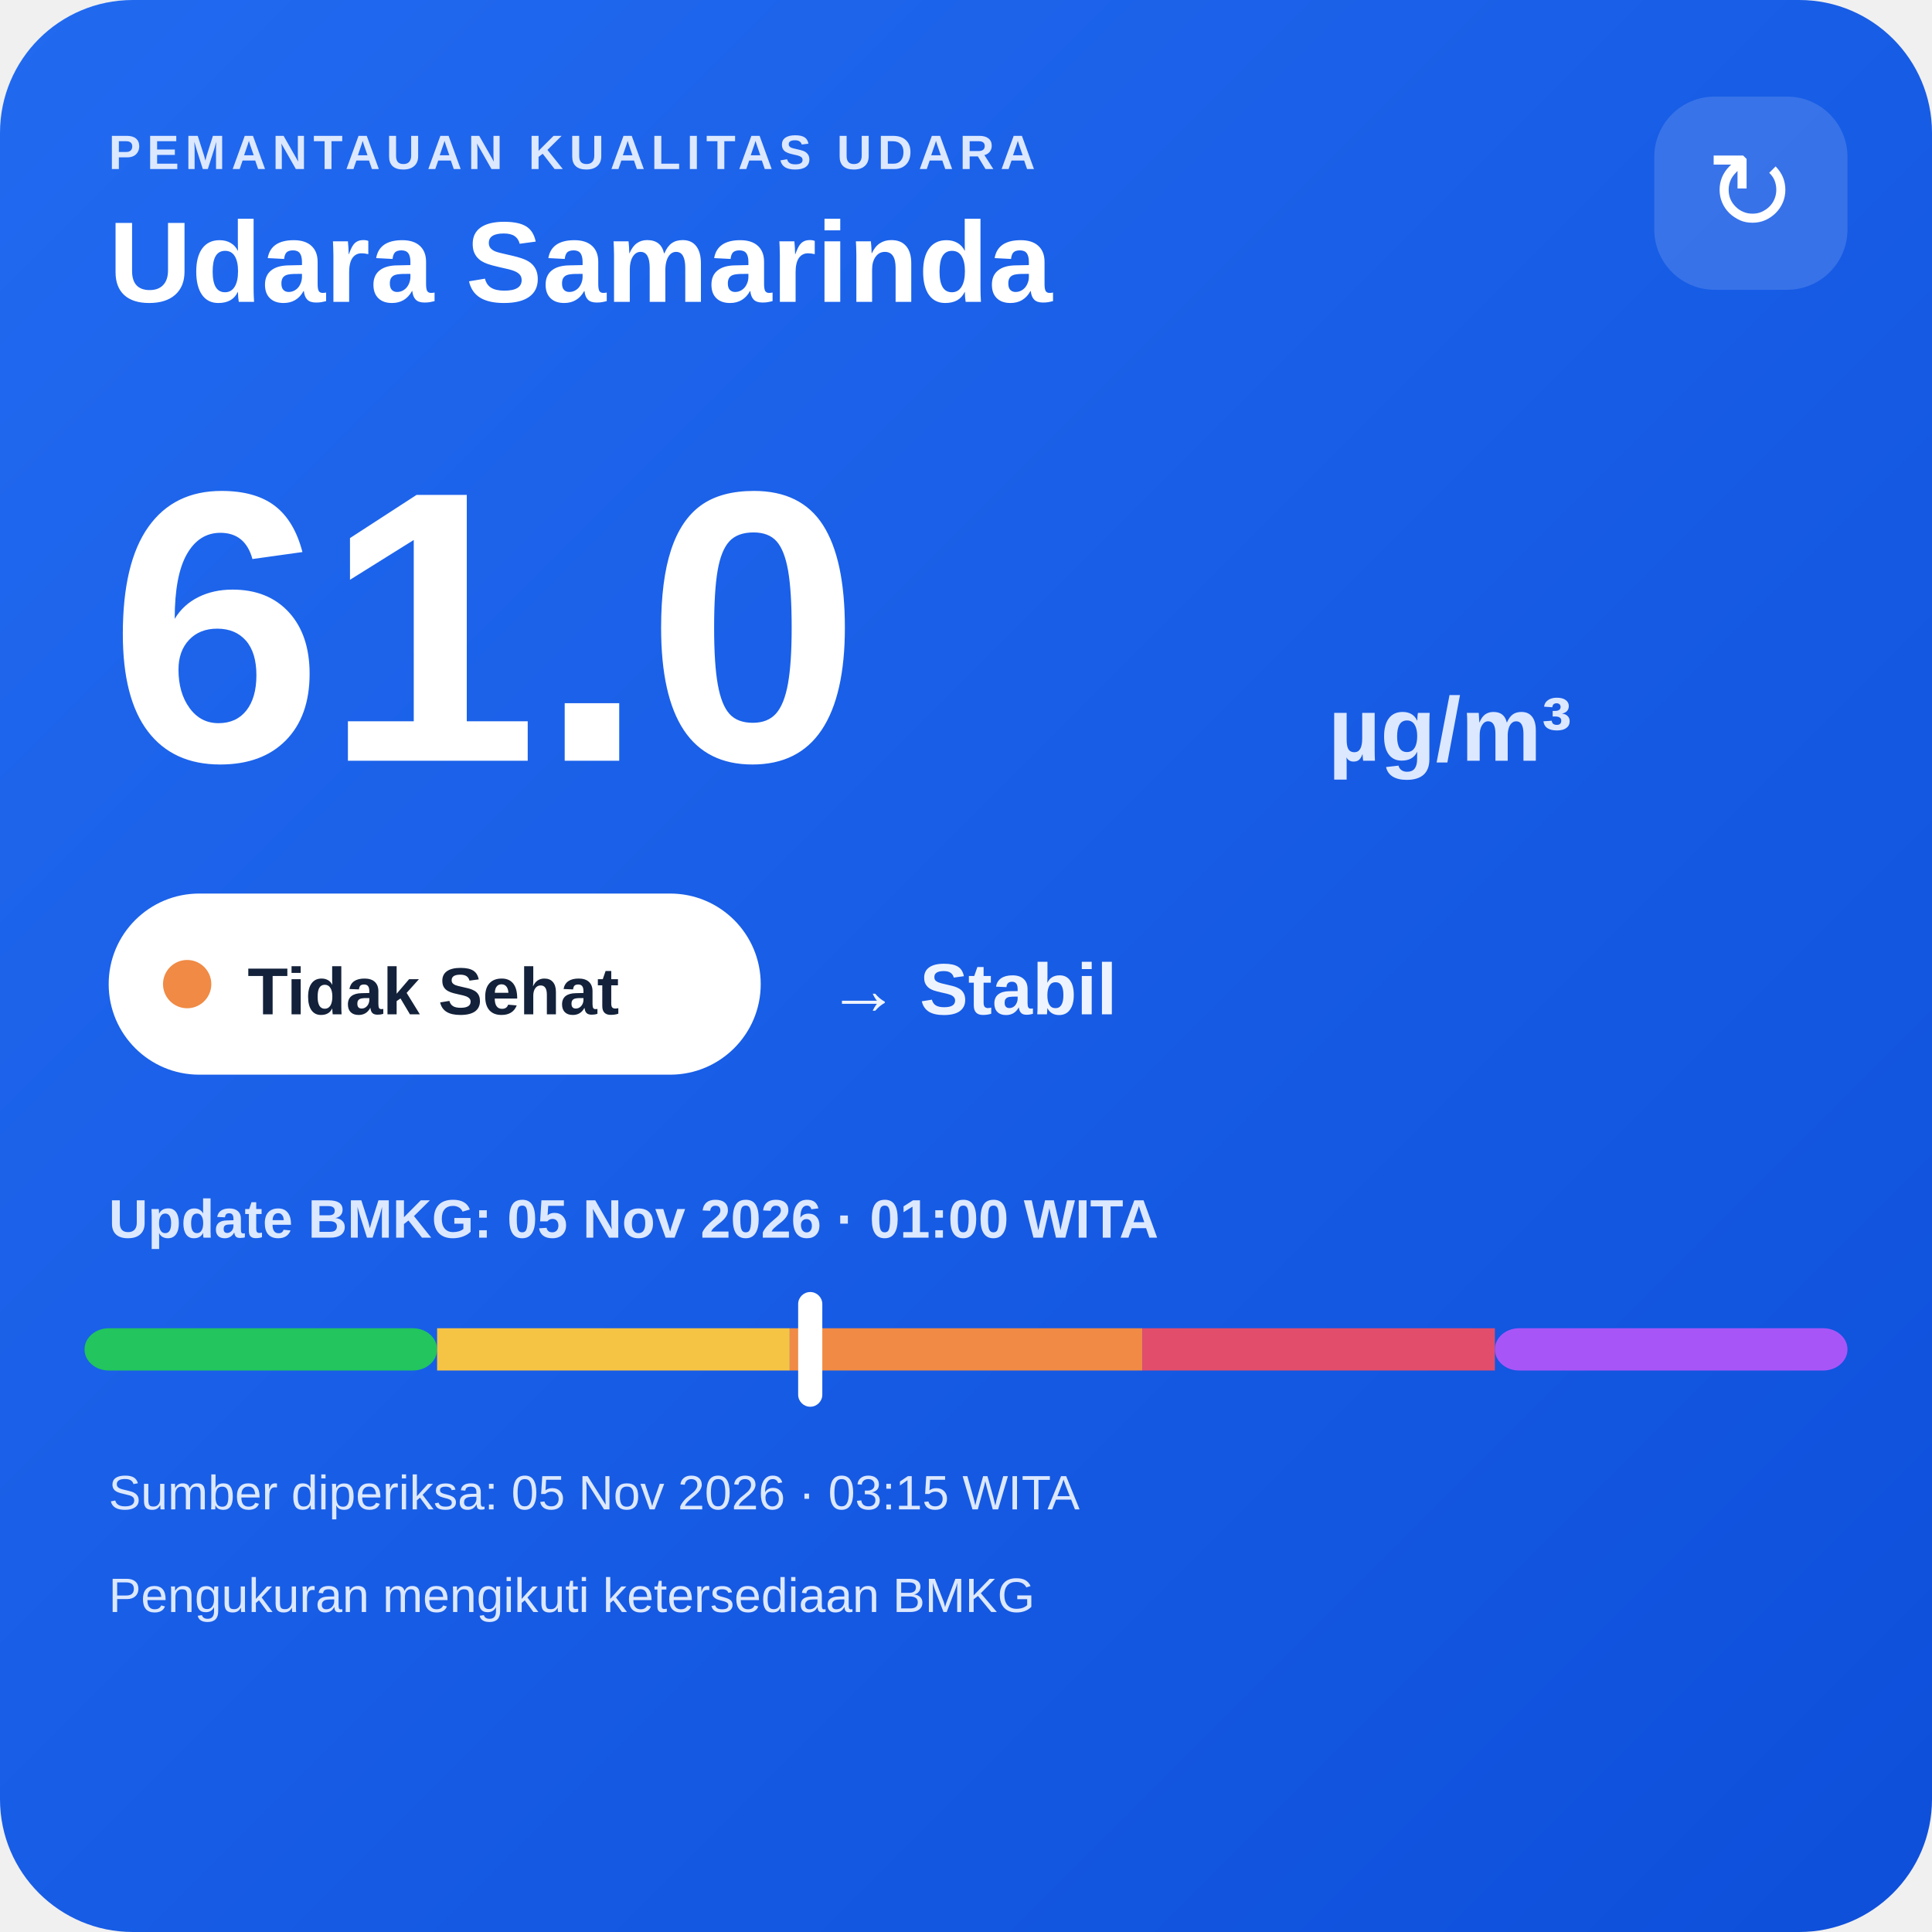
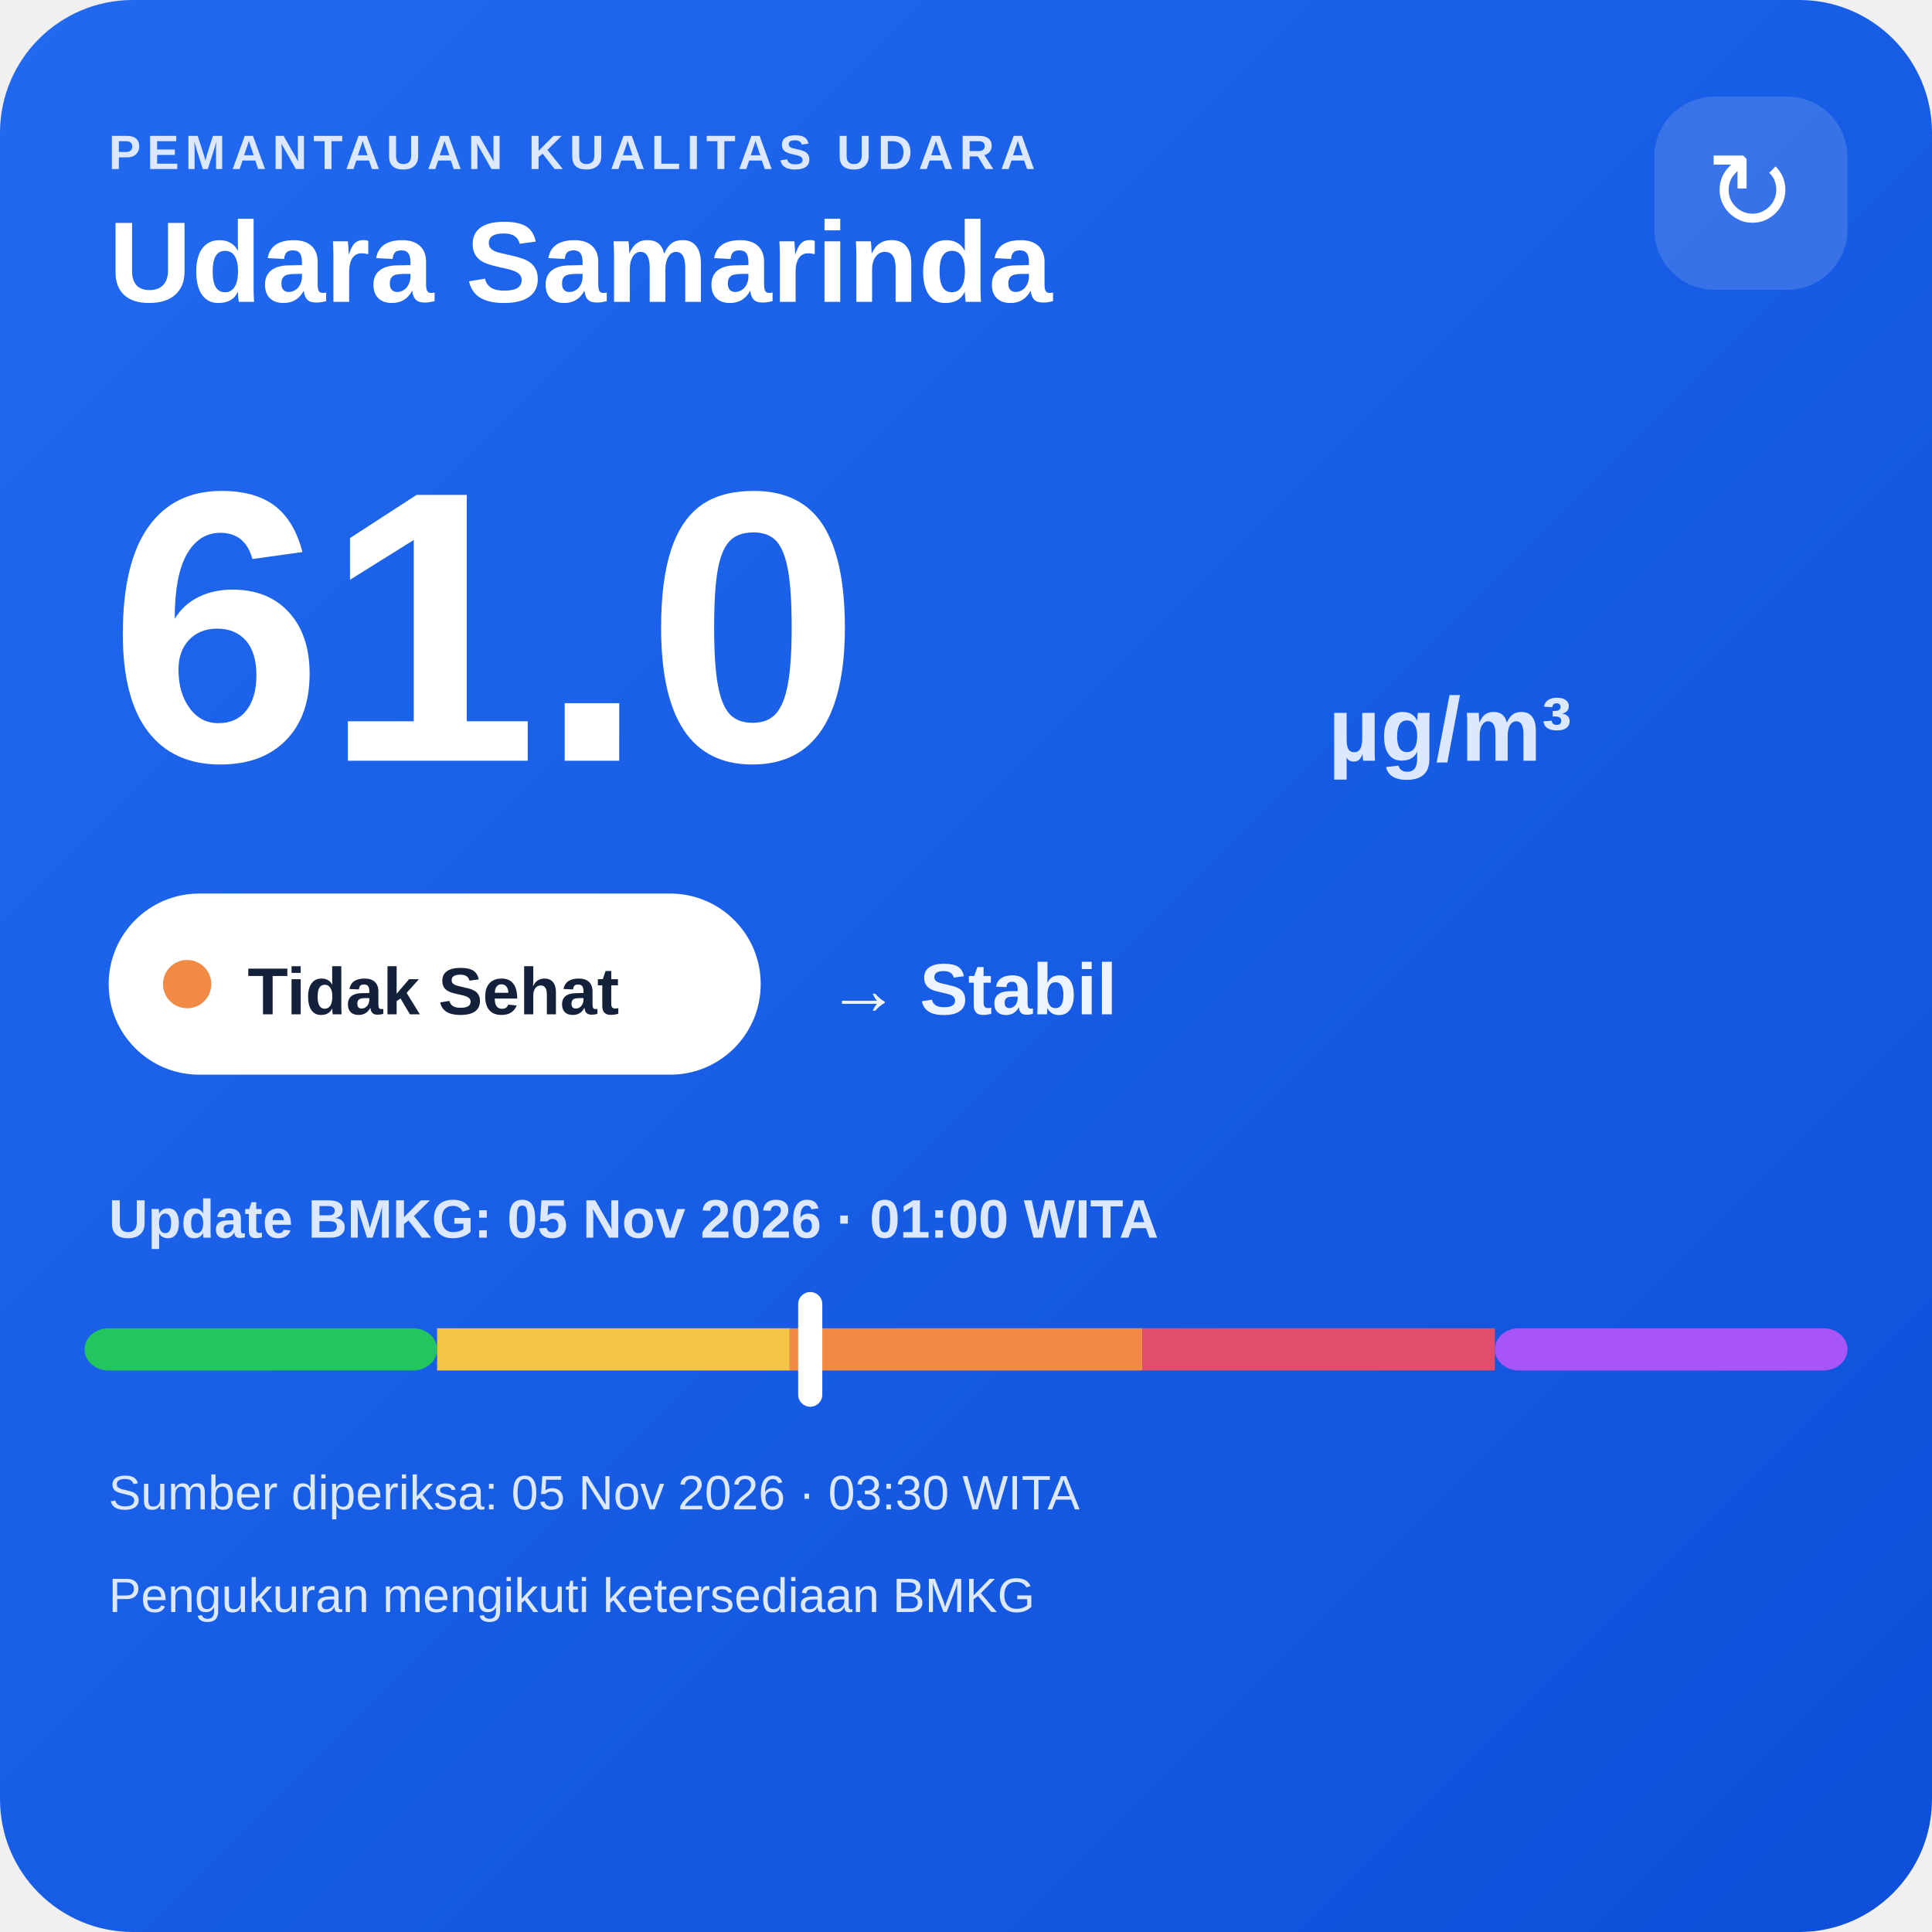
<svg xmlns="http://www.w3.org/2000/svg" width="320" height="320" viewBox="0 0 320 320">
  <defs>
    <linearGradient id="bg" x1="0" y1="0" x2="1" y2="1">
      <stop offset="0" stop-color="#216af0" />
      <stop offset="1" stop-color="#0e4fda" />
    </linearGradient>
  </defs>
  <rect width="320" height="320" rx="22" fill="url(#bg)" />
  <text x="18" y="28" fill="#dce8ff" font-family="Arial,sans-serif" font-size="8" font-weight="700" letter-spacing="1">PEMANTAUAN KUALITAS UDARA</text>
  <text x="18" y="50" fill="#ffffff" font-family="Arial,sans-serif" font-size="19" font-weight="700">Udara Samarinda</text>
  <rect x="274" y="16" width="32" height="32" rx="10" fill="#ffffff" fill-opacity=".14" />
  <text x="290" y="38" text-anchor="middle" fill="#ffffff" font-family="Arial,sans-serif" font-size="18">↻</text>
  <text x="18" y="126" fill="#ffffff" font-family="Arial,sans-serif" font-size="64" font-weight="800">61.0</text>
  <text x="220" y="126" fill="#dce8ff" font-family="Arial,sans-serif" font-size="15" font-weight="700">µg/m³</text>
  <rect x="18" y="148" width="108" height="30" rx="15" fill="#ffffff" />
  <circle cx="31" cy="163" r="4" fill="#f08a45" />
  <text x="41" y="168" fill="#13213a" font-family="Arial,sans-serif" font-size="11" font-weight="700">Tidak Sehat</text>
  <text x="137" y="168" fill="#eef4ff" font-family="Arial,sans-serif" font-size="12" font-weight="700">→ Stabil</text>
  <text x="18" y="205" fill="#dce8ff" font-family="Arial,sans-serif" font-size="9" font-weight="700">Update BMKG: 05 Nov 2026 · 01:00 WITA</text>
  <rect x="14" y="220" width="58.4" height="7" rx="4" fill="#22c55e" />
  <rect x="72.4" y="220" width="58.4" height="7" fill="#f6c445" />
  <rect x="130.8" y="220" width="58.4" height="7" fill="#f08a45" />
  <rect x="189.2" y="220" width="58.4" height="7" fill="#e24d6b" />
  <rect x="247.6" y="220" width="58.4" height="7" rx="4" fill="#a855f7" />
  <rect x="132.2" y="214" width="4" height="19" rx="2" fill="#ffffff" />
-   <text x="18" y="250" fill="#dce8ff" font-family="Arial,sans-serif" font-size="8">Sumber diperiksa: 05 Nov 2026 · 03:15 WITA</text>
+   <text x="18" y="250" fill="#dce8ff" font-family="Arial,sans-serif" font-size="8">Sumber diperiksa: 05 Nov 2026 · 03:30 WITA</text>
  <text x="18" y="267" fill="#dce8ff" font-family="Arial,sans-serif" font-size="8">Pengukuran mengikuti ketersediaan BMKG</text>
</svg>
